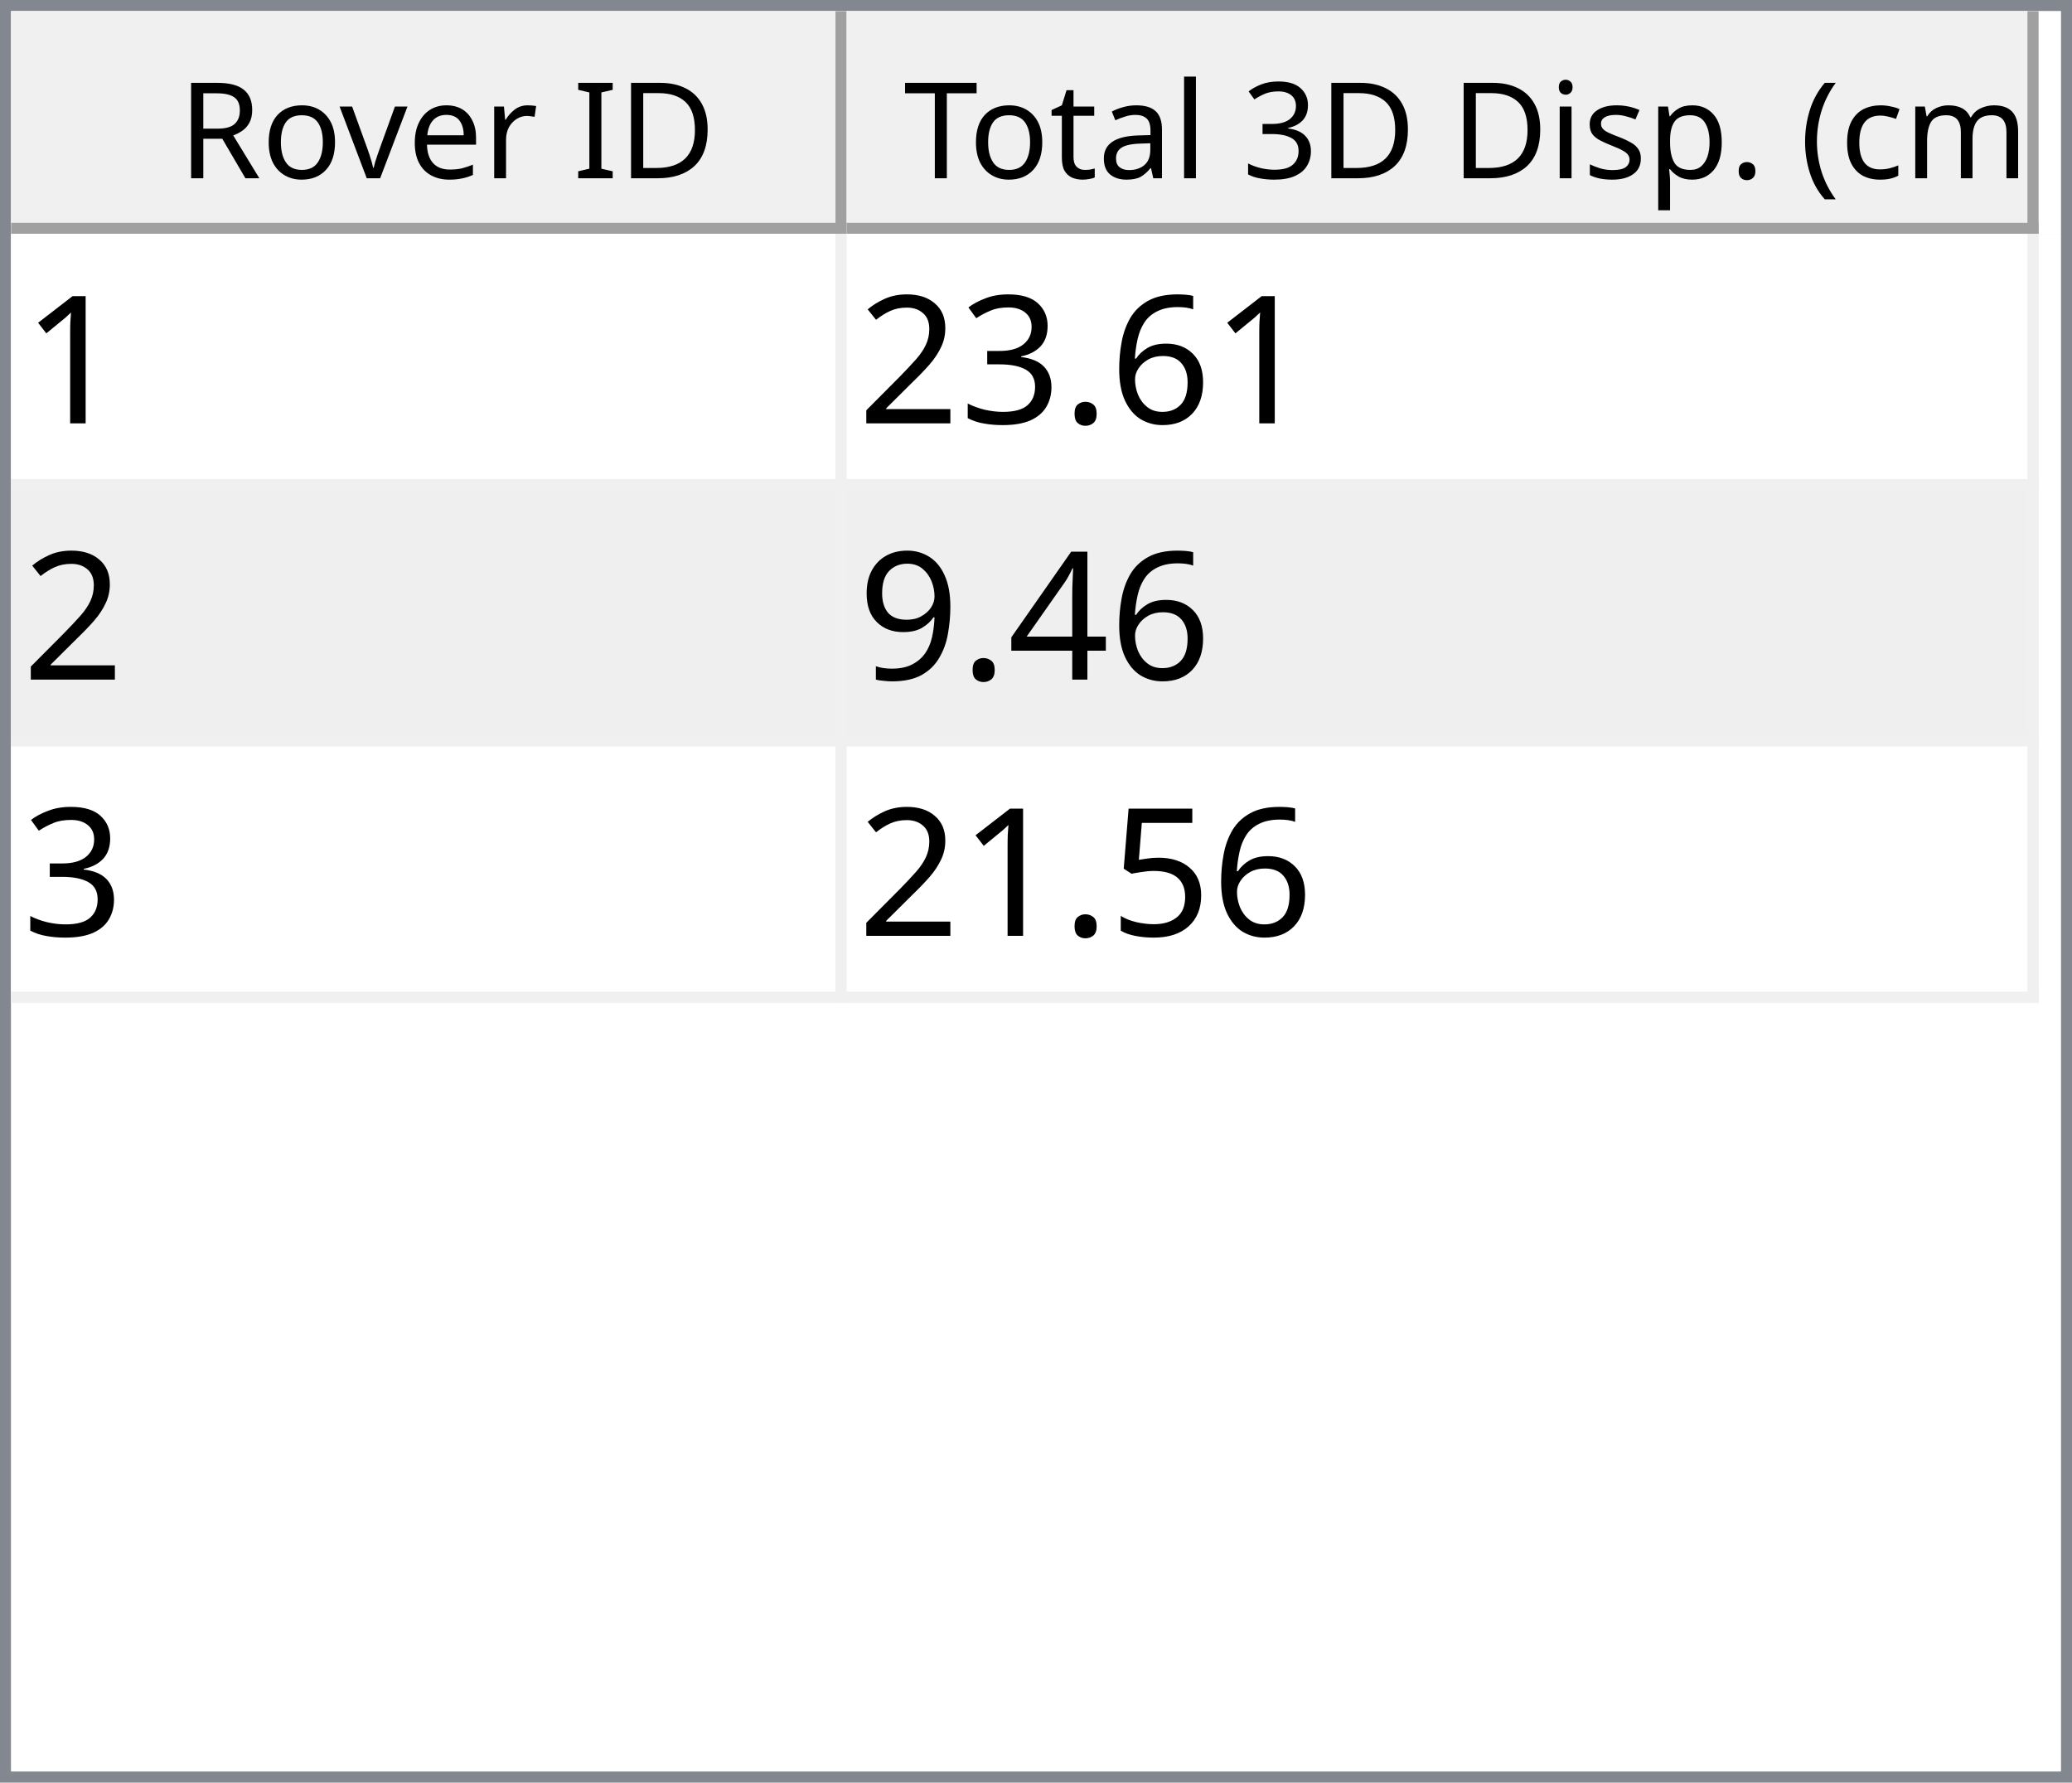
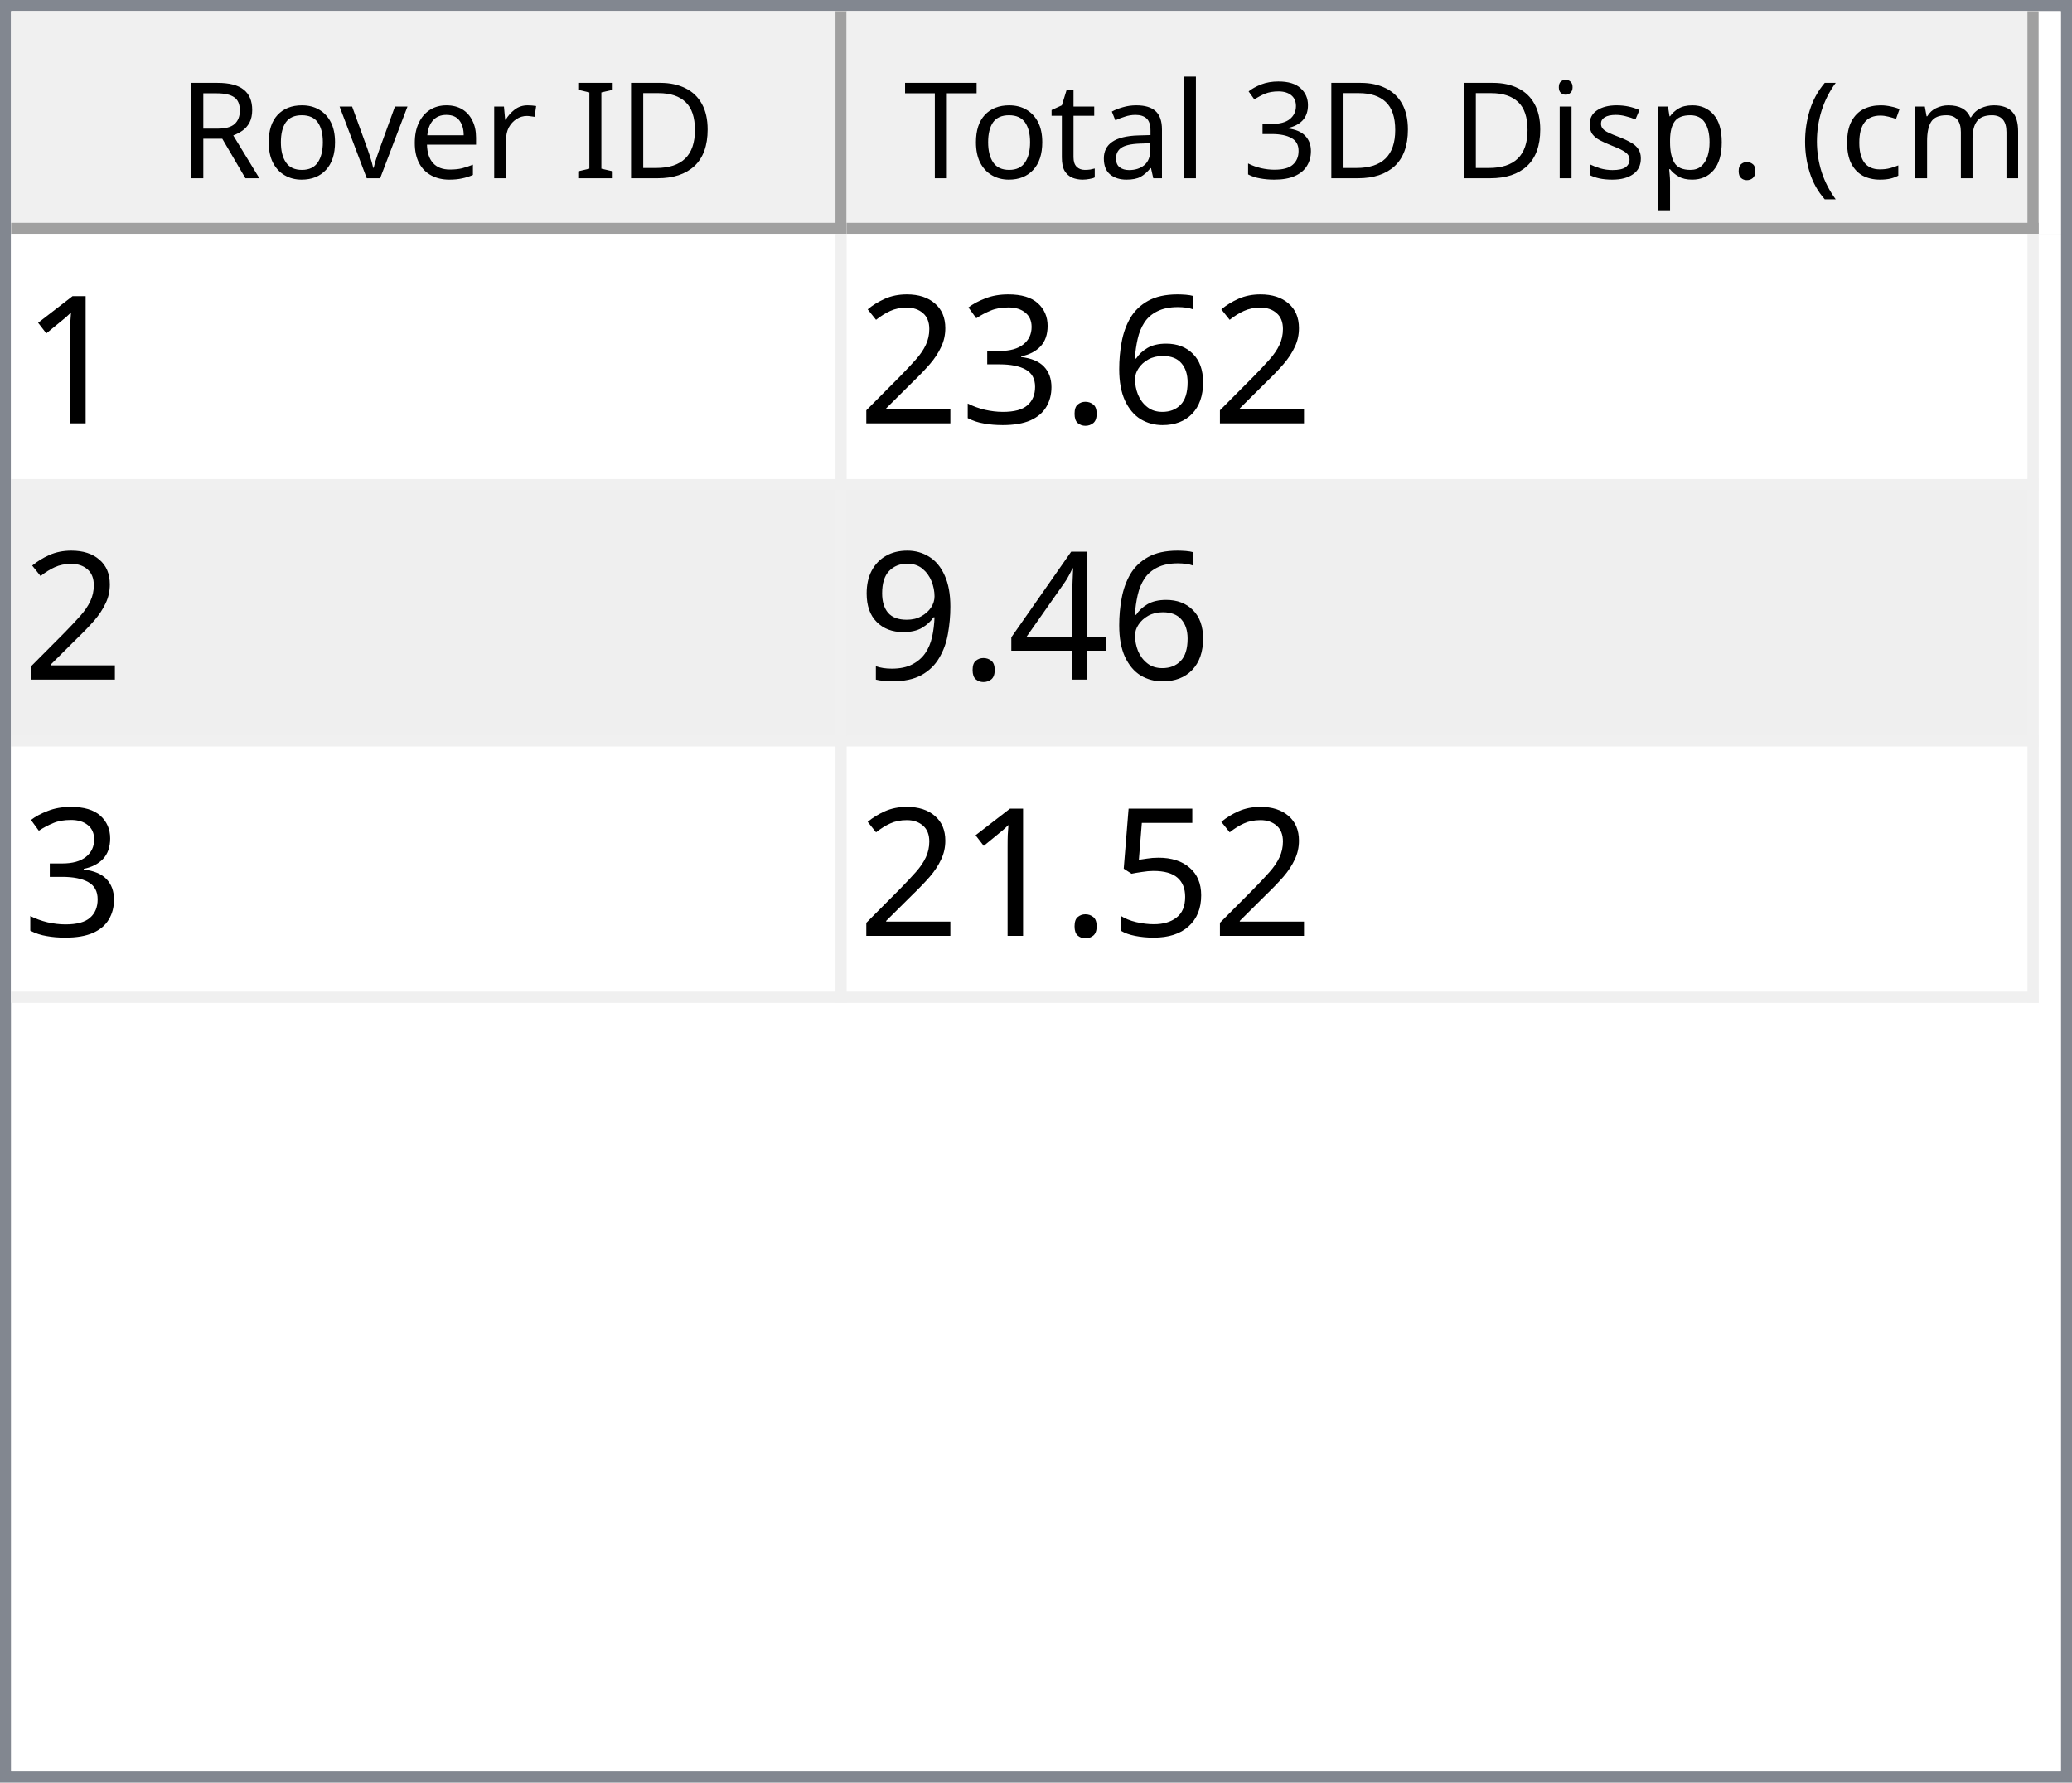
<svg xmlns="http://www.w3.org/2000/svg" style="fill-opacity:1; color-rendering:auto; color-interpolation:auto; text-rendering:auto; stroke:black; stroke-linecap:square; stroke-miterlimit:10; shape-rendering:auto; stroke-opacity:1; fill:black; stroke-dasharray:none; font-weight:normal; stroke-width:1; font-family:'Dialog'; font-style:normal; stroke-linejoin:miter; font-size:12px; stroke-dashoffset:0; image-rendering:auto;" width="186" height="160">
  <defs id="genericDefs" />
  <g>
    <defs id="defs1">
      <clipPath clipPathUnits="userSpaceOnUse" id="clipPath1">
        <path d="M0 0 L186 0 L186 160 L0 160 L0 0 Z" />
      </clipPath>
      <clipPath clipPathUnits="userSpaceOnUse" id="clipPath2">
        <path d="M0 0 L0 160 L186 160 L186 0 Z" />
      </clipPath>
      <clipPath clipPathUnits="userSpaceOnUse" id="clipPath3">
        <path d="M0 0 L0 20 L184 20 L184 0 Z" />
      </clipPath>
      <clipPath clipPathUnits="userSpaceOnUse" id="clipPath4">
        <path d="M0 0 L0 20 L75 20 L75 0 Z" />
      </clipPath>
      <clipPath clipPathUnits="userSpaceOnUse" id="clipPath5">
        <path d="M1 1 L1 19 L74 19 L74 1 Z" />
      </clipPath>
      <clipPath clipPathUnits="userSpaceOnUse" id="clipPath6">
        <path d="M0 0 L0 18 L73 18 L73 0 Z" />
      </clipPath>
      <clipPath clipPathUnits="userSpaceOnUse" id="clipPath7">
        <path d="M-0.5 -0.5 L-0.5 19.5 L74.5 19.5 L74.5 -0.5 Z" />
      </clipPath>
      <clipPath clipPathUnits="userSpaceOnUse" id="clipPath8">
        <path d="M0 0 L0 20 L107 20 L107 0 Z" />
      </clipPath>
      <clipPath clipPathUnits="userSpaceOnUse" id="clipPath9">
        <path d="M1 1 L1 19 L106 19 L106 1 Z" />
      </clipPath>
      <clipPath clipPathUnits="userSpaceOnUse" id="clipPath10">
        <path d="M0 0 L0 18 L105 18 L105 0 Z" />
      </clipPath>
      <clipPath clipPathUnits="userSpaceOnUse" id="clipPath11">
        <path d="M-0.5 -0.5 L-0.5 19.5 L106.5 19.5 L106.5 -0.5 Z" />
      </clipPath>
      <clipPath clipPathUnits="userSpaceOnUse" id="clipPath12">
        <path d="M0 0 L0 138 L184 138 L184 0 Z" />
      </clipPath>
      <clipPath clipPathUnits="userSpaceOnUse" id="clipPath13">
        <path d="M0 0 L0 69 L182 69 L182 0 Z" />
      </clipPath>
      <clipPath clipPathUnits="userSpaceOnUse" id="clipPath14">
        <path d="M-0.5 -0.5 L-0.5 68.5 L181.5 68.5 L181.5 -0.5 Z" />
      </clipPath>
      <clipPath clipPathUnits="userSpaceOnUse" id="clipPath15">
        <path d="M0 0 L0 22 L74 22 L74 0 Z" />
      </clipPath>
      <clipPath clipPathUnits="userSpaceOnUse" id="clipPath16">
        <path d="M0 0 L0 22 L106 22 L106 0 Z" />
      </clipPath>
      <font horiz-adv-x="64.551" id="font1">
        <font-face ascent="107.91" descent="25.098" units-per-em="100" style="font-style:normal; font-family:Segoe UI; font-weight:normal;" />
        <missing-glyph horiz-adv-x="64.551" d="M8.109 0 L8.109 68.266 L56.453 68.266 L56.453 0 L8.109 0 ZM15.328 7.234 L49.219 7.234 L49.219 61.031 L15.328 61.031 L15.328 7.234 Z" />
        <glyph unicode="D" horiz-adv-x="70.117" d="M9.188 0 L9.188 70.016 L28.516 70.016 Q65.531 70.016 65.531 35.891 Q65.531 19.672 55.25 9.836 Q44.969 0 27.734 0 L9.188 0 ZM17.391 62.594 L17.391 7.422 L27.828 7.422 Q41.609 7.422 49.273 14.797 Q56.938 22.172 56.938 35.688 Q56.938 62.594 28.328 62.594 L17.391 62.594 Z" />
        <glyph unicode="I" horiz-adv-x="26.611" d="M17.391 0 L9.188 0 L9.188 70.016 L17.391 70.016 L17.391 0 Z" />
        <glyph unicode=" " horiz-adv-x="27.393" d="" />
        <glyph unicode="r" horiz-adv-x="34.766" d="M34.188 41.891 Q32.078 43.5 28.125 43.5 Q23 43.5 19.555 38.672 Q16.109 33.844 16.109 25.484 L16.109 0 L8.109 0 L8.109 50 L16.109 50 L16.109 39.703 L16.312 39.703 Q18.016 44.969 21.531 47.922 Q25.047 50.875 29.391 50.875 Q32.516 50.875 34.188 50.203 L34.188 41.891 Z" />
        <glyph unicode="e" horiz-adv-x="52.295" d="M48.297 23 L12.984 23 Q13.188 14.656 17.484 10.109 Q21.781 5.562 29.297 5.562 Q37.75 5.562 44.828 11.141 L44.828 3.609 Q38.234 -1.172 27.391 -1.172 Q16.797 -1.172 10.742 5.641 Q4.688 12.453 4.688 24.812 Q4.688 36.469 11.305 43.82 Q17.922 51.172 27.734 51.172 Q37.547 51.172 42.922 44.828 Q48.297 38.484 48.297 27.203 L48.297 23 ZM40.094 29.781 Q40.047 36.719 36.75 40.578 Q33.453 44.438 27.594 44.438 Q21.922 44.438 17.969 40.383 Q14.016 36.328 13.094 29.781 L40.094 29.781 Z" />
        <glyph unicode="v" horiz-adv-x="47.9" d="M47.406 50 L27.484 0 L19.625 0 L0.688 50 L9.469 50 L22.172 13.672 Q23.578 9.672 23.922 6.688 L24.125 6.688 Q24.609 10.453 25.688 13.484 L38.969 50 L47.406 50 Z" />
        <glyph unicode="o" horiz-adv-x="58.594" d="M29 -1.172 Q17.922 -1.172 11.305 5.836 Q4.688 12.844 4.688 24.422 Q4.688 37.016 11.57 44.094 Q18.453 51.172 30.172 51.172 Q41.359 51.172 47.633 44.289 Q53.906 37.406 53.906 25.203 Q53.906 13.234 47.141 6.031 Q40.375 -1.172 29 -1.172 ZM29.594 44.438 Q21.875 44.438 17.383 39.188 Q12.891 33.938 12.891 24.703 Q12.891 15.828 17.43 10.695 Q21.969 5.562 29.594 5.562 Q37.359 5.562 41.531 10.594 Q45.703 15.625 45.703 24.906 Q45.703 34.281 41.531 39.359 Q37.359 44.438 29.594 44.438 Z" />
        <glyph unicode="R" horiz-adv-x="59.814" d="M59.375 0 L49.609 0 L37.891 19.625 Q36.281 22.359 34.766 24.289 Q33.25 26.219 31.664 27.438 Q30.078 28.656 28.25 29.219 Q26.422 29.781 24.125 29.781 L17.391 29.781 L17.391 0 L9.188 0 L9.188 70.016 L30.078 70.016 Q34.672 70.016 38.555 68.867 Q42.438 67.719 45.289 65.375 Q48.141 63.031 49.758 59.547 Q51.375 56.062 51.375 51.375 Q51.375 47.703 50.273 44.656 Q49.172 41.609 47.148 39.211 Q45.125 36.812 42.266 35.133 Q39.406 33.453 35.844 32.516 L35.844 32.328 Q37.594 31.547 38.891 30.547 Q40.188 29.547 41.359 28.18 Q42.531 26.812 43.68 25.078 Q44.828 23.344 46.234 21.047 L59.375 0 ZM17.391 62.594 L17.391 37.203 L28.516 37.203 Q31.594 37.203 34.203 38.133 Q36.812 39.062 38.719 40.797 Q40.625 42.531 41.703 45.047 Q42.781 47.562 42.781 50.688 Q42.781 56.297 39.141 59.445 Q35.5 62.594 28.609 62.594 L17.391 62.594 Z" />
        <glyph unicode=")" horiz-adv-x="30.176" d="M8.297 -15.922 L1.172 -15.922 Q16.406 2.344 16.406 26.812 Q16.406 51.469 1.078 70.016 L8.297 70.016 Q23.531 52.156 23.531 26.703 Q23.531 1.375 8.297 -15.922 Z" />
        <glyph unicode="m" horiz-adv-x="86.133" d="M79.109 0 L71.094 0 L71.094 28.719 Q71.094 37.016 68.531 40.727 Q65.969 44.438 59.906 44.438 Q54.781 44.438 51.195 39.75 Q47.609 35.062 47.609 28.516 L47.609 0 L39.594 0 L39.594 29.688 Q39.594 44.438 28.219 44.438 Q22.953 44.438 19.531 40.016 Q16.109 35.594 16.109 28.516 L16.109 0 L8.109 0 L8.109 50 L16.109 50 L16.109 42.094 L16.312 42.094 Q21.625 51.172 31.844 51.172 Q36.969 51.172 40.773 48.312 Q44.578 45.453 46 40.828 Q51.562 51.172 62.594 51.172 Q79.109 51.172 79.109 30.812 L79.109 0 Z" />
        <glyph unicode="c" horiz-adv-x="46.191" d="M42.188 2.297 Q36.422 -1.172 28.516 -1.172 Q17.828 -1.172 11.258 5.789 Q4.688 12.75 4.688 23.828 Q4.688 36.188 11.766 43.68 Q18.844 51.172 30.672 51.172 Q37.25 51.172 42.281 48.734 L42.281 40.531 Q36.719 44.438 30.375 44.438 Q22.703 44.438 17.797 38.945 Q12.891 33.453 12.891 24.516 Q12.891 15.719 17.508 10.641 Q22.125 5.562 29.891 5.562 Q36.422 5.562 42.188 9.906 L42.188 2.297 Z" />
        <glyph unicode="(" horiz-adv-x="30.176" d="M29.109 -15.922 L21.969 -15.922 Q6.844 1.375 6.844 26.703 Q6.844 52.156 21.969 70.016 L29.203 70.016 Q13.875 51.469 13.875 26.812 Q13.875 2.344 29.109 -15.922 Z" />
        <glyph unicode="." horiz-adv-x="21.68" d="M10.891 -1.078 Q8.641 -1.078 7.055 0.539 Q5.469 2.156 5.469 4.391 Q5.469 6.641 7.055 8.273 Q8.641 9.906 10.891 9.906 Q13.188 9.906 14.797 8.273 Q16.406 6.641 16.406 4.391 Q16.406 2.156 14.797 0.539 Q13.188 -1.078 10.891 -1.078 Z" />
        <glyph unicode="p" horiz-adv-x="58.789" d="M16.312 7.234 L16.109 7.234 L16.109 -23 L8.109 -23 L8.109 50 L16.109 50 L16.109 41.219 L16.312 41.219 Q22.219 51.172 33.594 51.172 Q43.266 51.172 48.688 44.461 Q54.109 37.75 54.109 26.469 Q54.109 13.922 48 6.375 Q41.891 -1.172 31.297 -1.172 Q21.578 -1.172 16.312 7.234 ZM16.109 27.391 L16.109 20.406 Q16.109 14.203 20.141 9.883 Q24.172 5.562 30.375 5.562 Q37.641 5.562 41.773 11.133 Q45.906 16.703 45.906 26.609 Q45.906 34.969 42.047 39.703 Q38.188 44.438 31.594 44.438 Q24.609 44.438 20.359 39.578 Q16.109 34.719 16.109 27.391 Z" />
        <glyph unicode="s" horiz-adv-x="42.432" d="M5.078 1.812 L5.078 10.406 Q11.625 5.562 19.484 5.562 Q30.031 5.562 30.031 12.594 Q30.031 14.594 29.125 15.992 Q28.219 17.391 26.68 18.461 Q25.141 19.531 23.07 20.383 Q21 21.234 18.609 22.172 Q15.281 23.484 12.766 24.828 Q10.25 26.172 8.57 27.859 Q6.891 29.547 6.031 31.695 Q5.172 33.844 5.172 36.719 Q5.172 40.234 6.789 42.945 Q8.406 45.656 11.086 47.484 Q13.766 49.312 17.211 50.242 Q20.656 51.172 24.312 51.172 Q30.812 51.172 35.938 48.922 L35.938 40.828 Q30.422 44.438 23.25 44.438 Q21 44.438 19.195 43.922 Q17.391 43.406 16.094 42.477 Q14.797 41.547 14.086 40.258 Q13.375 38.969 13.375 37.406 Q13.375 35.453 14.086 34.133 Q14.797 32.812 16.164 31.789 Q17.531 30.766 19.484 29.938 Q21.438 29.109 23.922 28.125 Q27.25 26.859 29.883 25.516 Q32.516 24.172 34.375 22.484 Q36.234 20.797 37.234 18.602 Q38.234 16.406 38.234 13.375 Q38.234 9.672 36.602 6.938 Q34.969 4.203 32.234 2.398 Q29.5 0.594 25.93 -0.289 Q22.359 -1.172 18.453 -1.172 Q10.75 -1.172 5.078 1.812 Z" />
        <glyph unicode="i" horiz-adv-x="24.219" d="M12.203 62.703 Q10.062 62.703 8.547 64.164 Q7.031 65.625 7.031 67.875 Q7.031 70.125 8.547 71.609 Q10.062 73.094 12.203 73.094 Q14.406 73.094 15.945 71.609 Q17.484 70.125 17.484 67.875 Q17.484 65.719 15.945 64.211 Q14.406 62.703 12.203 62.703 ZM16.109 0 L8.109 0 L8.109 50 L16.109 50 L16.109 0 Z" />
        <glyph unicode="3" horiz-adv-x="53.906" d="M46.531 19.828 Q46.531 15.094 44.75 11.211 Q42.969 7.328 39.719 4.57 Q36.469 1.812 31.93 0.297 Q27.391 -1.219 21.922 -1.219 Q11.922 -1.219 6 2.594 L6 11.188 Q13.094 5.609 22.219 5.609 Q25.875 5.609 28.828 6.539 Q31.781 7.469 33.906 9.227 Q36.031 10.984 37.18 13.477 Q38.328 15.969 38.328 19.094 Q38.328 32.812 18.797 32.812 L12.984 32.812 L12.984 39.594 L18.5 39.594 Q35.797 39.594 35.797 52.484 Q35.797 64.406 22.609 64.406 Q15.188 64.406 8.688 59.422 L8.688 67.188 Q15.375 71.188 24.609 71.188 Q29 71.188 32.57 69.969 Q36.141 68.75 38.68 66.555 Q41.219 64.359 42.609 61.281 Q44 58.203 44 54.5 Q44 40.672 30.031 36.719 L30.031 36.531 Q33.594 36.141 36.625 34.797 Q39.656 33.453 41.852 31.305 Q44.047 29.156 45.289 26.25 Q46.531 23.344 46.531 19.828 Z" />
        <glyph unicode="l" horiz-adv-x="24.219" d="M16.109 0 L8.109 0 L8.109 74.031 L16.109 74.031 L16.109 0 Z" />
        <glyph unicode="a" horiz-adv-x="50.879" d="M43.891 0 L35.891 0 L35.891 7.812 L35.688 7.812 Q30.469 -1.172 20.312 -1.172 Q12.844 -1.172 8.617 2.781 Q4.391 6.734 4.391 13.281 Q4.391 27.297 20.906 29.594 L35.891 31.688 Q35.891 44.438 25.594 44.438 Q16.547 44.438 9.281 38.281 L9.281 46.484 Q16.656 51.172 26.266 51.172 Q43.891 51.172 43.891 32.516 L43.891 0 ZM35.891 25.297 L23.828 23.641 Q18.266 22.859 15.43 20.875 Q12.594 18.891 12.594 13.875 Q12.594 10.203 15.211 7.883 Q17.828 5.562 22.172 5.562 Q28.125 5.562 32.008 9.742 Q35.891 13.922 35.891 20.312 L35.891 25.297 Z" />
        <glyph unicode="t" horiz-adv-x="33.887" d="M31.297 0.484 Q28.469 -1.078 23.828 -1.078 Q10.688 -1.078 10.688 13.578 L10.688 43.172 L2.094 43.172 L2.094 50 L10.688 50 L10.688 62.203 L18.703 64.797 L18.703 50 L31.297 50 L31.297 43.172 L18.703 43.172 L18.703 14.984 Q18.703 9.969 20.414 7.82 Q22.125 5.672 26.078 5.672 Q29.109 5.672 31.297 7.328 L31.297 0.484 Z" />
        <glyph unicode="T" horiz-adv-x="52.393" d="M50.594 62.594 L30.375 62.594 L30.375 0 L22.172 0 L22.172 62.594 L2 62.594 L2 70.016 L50.594 70.016 L50.594 62.594 Z" />
      </font>
      <font horiz-adv-x="75.0" id="font2">
        <font-face ascent="100.537" descent="21.973" units-per-em="100" style="font-style:normal; font-family:sans-serif; font-weight:normal;" />
        <missing-glyph horiz-adv-x="75.0" d="M12.5 0 L12.5 62.5 L62.5 62.5 L62.5 0 L12.5 0 ZM14.062 1.562 L60.938 1.562 L60.938 60.938 L14.062 60.938 L14.062 1.562 Z" />
        <glyph unicode="1" horiz-adv-x="55.615" d="M37.25 0 L28.469 0 L28.469 56 Q25.297 52.984 20.141 49.953 Q14.984 46.922 10.891 45.406 L10.891 53.906 Q18.266 57.375 23.781 62.305 Q29.297 67.234 31.594 71.875 L37.25 71.875 L37.25 0 Z" />
        <glyph unicode="6" horiz-adv-x="55.615" d="M49.75 54.047 L41.016 53.375 Q39.844 58.547 37.703 60.891 Q34.125 64.656 28.906 64.656 Q24.703 64.656 21.531 62.312 Q17.391 59.281 14.992 53.469 Q12.594 47.656 12.5 36.922 Q15.672 41.75 20.266 44.094 Q24.859 46.438 29.891 46.438 Q38.672 46.438 44.852 39.969 Q51.031 33.5 51.031 23.25 Q51.031 16.5 48.125 10.719 Q45.219 4.938 40.141 1.859 Q35.062 -1.219 28.609 -1.219 Q17.625 -1.219 10.695 6.859 Q3.766 14.938 3.766 33.5 Q3.766 54.25 11.422 63.672 Q18.109 71.875 29.438 71.875 Q37.891 71.875 43.289 67.141 Q48.688 62.406 49.75 54.047 ZM13.875 23.188 Q13.875 18.656 15.797 14.508 Q17.719 10.359 21.188 8.18 Q24.656 6 28.469 6 Q34.031 6 38.039 10.492 Q42.047 14.984 42.047 22.703 Q42.047 30.125 38.086 34.398 Q34.125 38.672 28.125 38.672 Q22.172 38.672 18.023 34.398 Q13.875 30.125 13.875 23.188 Z" />
        <glyph unicode="." horiz-adv-x="27.783" d="M9.078 0 L9.078 10.016 L19.094 10.016 L19.094 0 L9.078 0 Z" />
        <glyph unicode="3" horiz-adv-x="55.615" d="M4.203 18.891 L12.984 20.062 Q14.5 12.594 18.141 9.297 Q21.781 6 27 6 Q33.203 6 37.477 10.297 Q41.75 14.594 41.75 20.953 Q41.75 27 37.797 30.93 Q33.844 34.859 27.734 34.859 Q25.25 34.859 21.531 33.891 L22.516 41.609 Q23.391 41.5 23.922 41.5 Q29.547 41.5 34.039 44.43 Q38.531 47.359 38.531 53.469 Q38.531 58.297 35.258 61.477 Q31.984 64.656 26.812 64.656 Q21.688 64.656 18.266 61.43 Q14.844 58.203 13.875 51.766 L5.078 53.328 Q6.688 62.156 12.398 67.016 Q18.109 71.875 26.609 71.875 Q32.469 71.875 37.398 69.359 Q42.328 66.844 44.945 62.5 Q47.562 58.156 47.562 53.266 Q47.562 48.641 45.07 44.828 Q42.578 41.016 37.703 38.766 Q44.047 37.312 47.562 32.695 Q51.078 28.078 51.078 21.141 Q51.078 11.766 44.242 5.25 Q37.406 -1.266 26.953 -1.266 Q17.531 -1.266 11.305 4.352 Q5.078 9.969 4.203 18.891 Z" />
        <glyph unicode="2" horiz-adv-x="55.615" d="M50.344 8.453 L50.344 0 L3.031 0 Q2.938 3.172 4.047 6.109 Q5.859 10.938 9.836 15.625 Q13.812 20.312 21.344 26.469 Q33.016 36.031 37.117 41.625 Q41.219 47.219 41.219 52.203 Q41.219 57.422 37.477 61.008 Q33.734 64.594 27.734 64.594 Q21.391 64.594 17.578 60.789 Q13.766 56.984 13.719 50.25 L4.688 51.172 Q5.609 61.281 11.664 66.578 Q17.719 71.875 27.938 71.875 Q38.234 71.875 44.242 66.164 Q50.25 60.453 50.25 52 Q50.25 47.703 48.492 43.555 Q46.734 39.406 42.656 34.812 Q38.578 30.219 29.109 22.219 Q21.188 15.578 18.945 13.211 Q16.703 10.844 15.234 8.453 L50.344 8.453 Z" />
        <glyph unicode="4" horiz-adv-x="55.615" d="M32.328 0 L32.328 17.141 L1.266 17.141 L1.266 25.203 L33.938 71.578 L41.109 71.578 L41.109 25.203 L50.781 25.203 L50.781 17.141 L41.109 17.141 L41.109 0 L32.328 0 ZM32.328 25.203 L32.328 57.469 L9.906 25.203 L32.328 25.203 Z" />
        <glyph unicode="9" horiz-adv-x="55.615" d="M5.469 16.547 L13.922 17.328 Q14.984 11.375 18.016 8.688 Q21.047 6 25.781 6 Q29.828 6 32.883 7.859 Q35.938 9.719 37.891 12.82 Q39.844 15.922 41.164 21.195 Q42.484 26.469 42.484 31.938 Q42.484 32.516 42.438 33.688 Q39.797 29.5 35.234 26.883 Q30.672 24.266 25.344 24.266 Q16.453 24.266 10.305 30.711 Q4.156 37.156 4.156 47.703 Q4.156 58.594 10.578 65.234 Q17 71.875 26.656 71.875 Q33.641 71.875 39.43 68.117 Q45.219 64.359 48.219 57.398 Q51.219 50.438 51.219 37.25 Q51.219 23.531 48.242 15.406 Q45.266 7.281 39.383 3.031 Q33.5 -1.219 25.594 -1.219 Q17.188 -1.219 11.867 3.445 Q6.547 8.109 5.469 16.547 ZM41.453 48.141 Q41.453 55.719 37.43 60.156 Q33.406 64.594 27.734 64.594 Q21.875 64.594 17.531 59.812 Q13.188 55.031 13.188 47.406 Q13.188 40.578 17.312 36.305 Q21.438 32.031 27.484 32.031 Q33.594 32.031 37.523 36.305 Q41.453 40.578 41.453 48.141 Z" />
        <glyph unicode="5" horiz-adv-x="55.615" d="M4.156 18.75 L13.375 19.531 Q14.406 12.797 18.141 9.398 Q21.875 6 27.156 6 Q33.5 6 37.891 10.789 Q42.281 15.578 42.281 23.484 Q42.281 31 38.062 35.352 Q33.844 39.703 27 39.703 Q22.75 39.703 19.336 37.773 Q15.922 35.844 13.969 32.766 L5.719 33.844 L12.641 70.609 L48.25 70.609 L48.25 62.203 L19.672 62.203 L15.828 42.969 Q22.266 47.469 29.344 47.469 Q38.719 47.469 45.164 40.969 Q51.609 34.469 51.609 24.266 Q51.609 14.547 45.953 7.469 Q39.062 -1.219 27.156 -1.219 Q17.391 -1.219 11.211 4.25 Q5.031 9.719 4.156 18.75 Z" />
      </font>
    </defs>
    <g style="fill:white; stroke:white;">
      <rect x="0" y="0" width="186" style="clip-path:url(#clipPath1); stroke:none;" height="160" />
    </g>
    <g style="fill:white; text-rendering:optimizeSpeed; color-rendering:optimizeSpeed; image-rendering:optimizeSpeed; shape-rendering:crispEdges; stroke:white; color-interpolation:sRGB;">
      <rect x="0" width="186" height="160" y="0" style="stroke:none;" />
      <path style="stroke:none;" d="M0 160 L186 160 L186 0 L0 0 Z" />
    </g>
    <g style="fill:rgb(240,240,240); font-family:'Segoe UI'; stroke:rgb(240,240,240);">
      <rect x="0" y="0" width="186" style="clip-path:url(#clipPath2); stroke:none;" height="160" />
    </g>
    <g style="fill:rgb(130,135,144); font-family:'Segoe UI'; stroke:rgb(130,135,144);">
      <path d="M0 0 L186 0 L186 160 L0 160 L0 0 ZM1 1 L185 1 L185 159 L1 159 L1 1 Z" style="fill-rule:evenodd; clip-path:url(#clipPath2); stroke:none;" />
    </g>
    <g style="fill:white; font-family:'Segoe UI'; stroke:white;" transform="translate(1,1)">
      <rect x="0" y="0" width="184" style="clip-path:url(#clipPath3); stroke:none;" height="20" />
    </g>
    <g style="fill:rgb(240,240,240); font-family:'Segoe UI'; stroke:rgb(240,240,240);" transform="translate(1,1)">
      <rect x="0" y="0" width="75" style="clip-path:url(#clipPath4); stroke:none;" height="20" />
    </g>
    <g style="font-family:'Segoe UI';" transform="translate(2,2)">
      <text x="14" xml:space="preserve" y="14" style="clip-path:url(#clipPath6); stroke:none;">Rover ID</text>
    </g>
    <g style="fill:rgb(160,160,160); font-family:'Segoe UI'; stroke:rgb(160,160,160); stroke-linejoin:bevel;" transform="translate(1.5,1.5)">
      <line x1="74" x2="74" y1="0" style="fill:none; clip-path:url(#clipPath7);" y2="19" />
    </g>
    <g style="fill:rgb(160,160,160); font-family:'Segoe UI'; stroke:rgb(160,160,160); stroke-linejoin:bevel;" transform="matrix(1,0,0,1,1,1) translate(0.5,0.5)">
      <line x1="0" x2="74" y1="19" style="fill:none; clip-path:url(#clipPath7);" y2="19" />
    </g>
    <g style="fill:rgb(240,240,240); font-family:'Segoe UI'; stroke:rgb(240,240,240);" transform="translate(76,1)">
      <rect x="0" y="0" width="107" style="clip-path:url(#clipPath8); stroke:none;" height="20" />
    </g>
    <g style="font-family:'Segoe UI';" transform="translate(77,2)">
      <text x="1" xml:space="preserve" y="14" style="clip-path:url(#clipPath10); stroke:none;"> Total 3D Disp. (cm)</text>
    </g>
    <g style="fill:rgb(160,160,160); font-family:'Segoe UI'; stroke:rgb(160,160,160); stroke-linejoin:bevel;" transform="translate(76.5,1.5)">
      <line x1="106" x2="106" y1="0" style="fill:none; clip-path:url(#clipPath11);" y2="19" />
    </g>
    <g style="fill:rgb(160,160,160); font-family:'Segoe UI'; stroke:rgb(160,160,160); stroke-linejoin:bevel;" transform="matrix(1,0,0,1,76,1) translate(0.5,0.5)">
      <line x1="0" x2="106" y1="19" style="fill:none; clip-path:url(#clipPath11);" y2="19" />
    </g>
    <g style="fill:white; font-family:'Segoe UI'; stroke:white;" transform="translate(1,21)">
      <rect x="0" y="0" width="184" style="clip-path:url(#clipPath12); stroke:none;" height="138" />
    </g>
    <g style="fill:rgb(240,240,240); font-size:16px; font-family:sans-serif; stroke:rgb(240,240,240);" transform="translate(1,21)">
      <rect x="0" y="0" width="182" style="clip-path:url(#clipPath13); stroke:none;" height="69" />
      <line transform="translate(0.5,0.5)" x1="0" x2="181" y1="22" style="clip-path:url(#clipPath14); fill:none; stroke-linejoin:bevel;" y2="22" />
    </g>
    <g transform="matrix(1,0,0,1,1,21) translate(0.5,0.5)" style="fill:rgb(240,240,240); font-size:16px; font-family:sans-serif; stroke:rgb(240,240,240); stroke-linejoin:bevel;">
      <line x1="0" x2="181" y1="45" style="fill:none; clip-path:url(#clipPath14);" y2="45" />
    </g>
    <g transform="matrix(1,0,0,1,1,21) translate(0.5,0.5)" style="fill:rgb(240,240,240); font-size:16px; font-family:sans-serif; stroke:rgb(240,240,240); stroke-linejoin:bevel;">
      <line x1="0" x2="181" y1="68" style="fill:none; clip-path:url(#clipPath14);" y2="68" />
    </g>
    <g transform="matrix(1,0,0,1,1,21) translate(0.5,0.5)" style="fill:rgb(240,240,240); font-size:16px; font-family:sans-serif; stroke:rgb(240,240,240); stroke-linejoin:bevel;">
      <line x1="74" x2="74" y1="0" style="fill:none; clip-path:url(#clipPath14);" y2="68" />
    </g>
    <g transform="matrix(1,0,0,1,1,21) translate(0.5,0.5)" style="fill:rgb(240,240,240); font-size:16px; font-family:sans-serif; stroke:rgb(240,240,240); stroke-linejoin:bevel;">
      <line x1="181" x2="181" y1="0" style="fill:none; clip-path:url(#clipPath14);" y2="68" />
    </g>
    <g style="fill:white; font-size:16px; font-family:sans-serif; stroke:white;" transform="matrix(1,0,0,1,1,21)">
      <rect x="0" y="0" width="74" style="clip-path:url(#clipPath15); stroke:none;" height="22" />
      <text x="1" y="17" style="fill:black; clip-path:url(#clipPath15); stroke:none;" xml:space="preserve">1</text>
    </g>
    <g style="fill:white; font-size:16px; font-family:sans-serif; stroke:white;" transform="matrix(1,0,0,1,1,21) translate(75,0)">
      <rect x="0" y="0" width="106" style="clip-path:url(#clipPath16); stroke:none;" height="22" />
-       <text x="1" y="17" style="fill:black; clip-path:url(#clipPath16); stroke:none;" xml:space="preserve">23.61</text>
+       <text x="1" y="17" style="fill:black; clip-path:url(#clipPath16); stroke:none;" xml:space="preserve">23.62</text>
    </g>
    <g style="fill:rgb(239,239,239); font-size:16px; font-family:sans-serif; stroke:rgb(239,239,239);" transform="matrix(1,0,0,1,1,21) translate(0,23)">
      <rect x="0" y="0" width="74" style="clip-path:url(#clipPath15); stroke:none;" height="22" />
      <text x="1" y="17" style="fill:black; clip-path:url(#clipPath15); stroke:none;" xml:space="preserve">2</text>
    </g>
    <g style="fill:rgb(239,239,239); font-size:16px; font-family:sans-serif; stroke:rgb(239,239,239);" transform="matrix(1,0,0,1,1,21) translate(75,23)">
      <rect x="0" y="0" width="106" style="clip-path:url(#clipPath16); stroke:none;" height="22" />
      <text x="1" y="17" style="fill:black; clip-path:url(#clipPath16); stroke:none;" xml:space="preserve">9.46</text>
    </g>
    <g style="fill:white; font-size:16px; font-family:sans-serif; stroke:white;" transform="matrix(1,0,0,1,1,21) translate(0,46)">
      <rect x="0" y="0" width="74" style="clip-path:url(#clipPath15); stroke:none;" height="22" />
      <text x="1" y="17" style="fill:black; clip-path:url(#clipPath15); stroke:none;" xml:space="preserve">3</text>
    </g>
    <g style="fill:white; font-size:16px; font-family:sans-serif; stroke:white;" transform="matrix(1,0,0,1,1,21) translate(75,46)">
      <rect x="0" y="0" width="106" style="clip-path:url(#clipPath16); stroke:none;" height="22" />
-       <text x="1" y="17" style="fill:black; clip-path:url(#clipPath16); stroke:none;" xml:space="preserve">21.56</text>
+       <text x="1" y="17" style="fill:black; clip-path:url(#clipPath16); stroke:none;" xml:space="preserve">21.52</text>
    </g>
  </g>
</svg>
